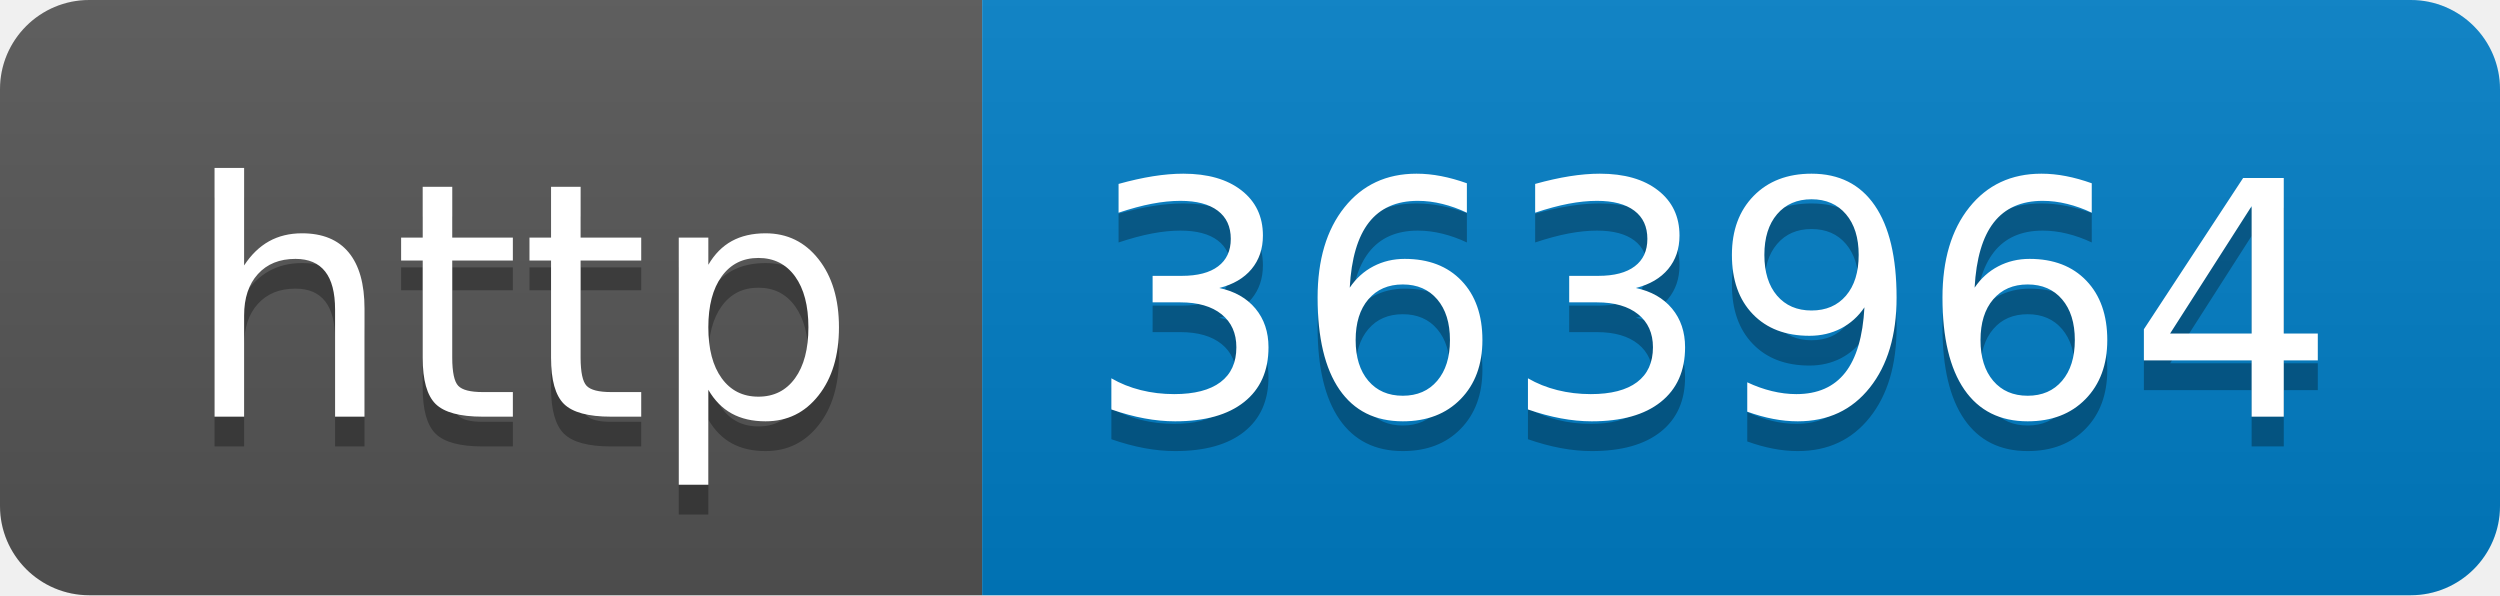
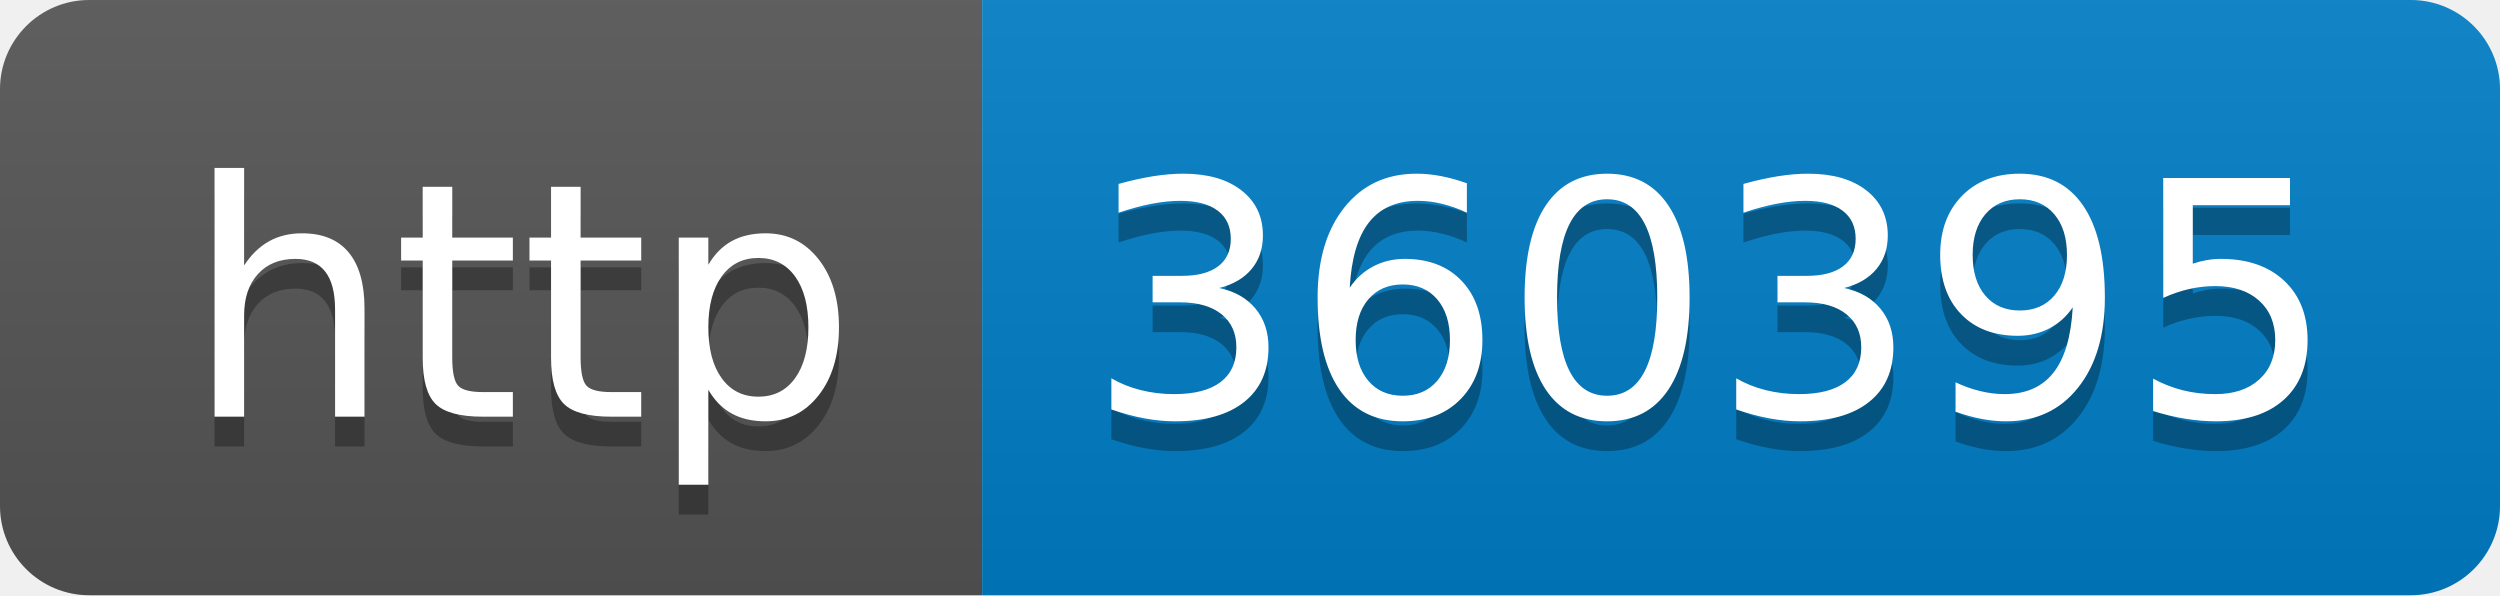
- <svg xmlns="http://www.w3.org/2000/svg" width="84" height="20" role="img" aria-label="http: 363964">
+ <svg xmlns="http://www.w3.org/2000/svg" width="84" height="20" role="img" aria-label="http: 360395">
  <linearGradient id="s" x2="0" y2="100%">
    <stop offset="0" stop-color="#bbb" stop-opacity=".1" />
    <stop offset="1" stop-opacity=".1" />
  </linearGradient>
  <clipPath id="r">
    <rect width="84" height="20" rx="3" fill="#fff" />
  </clipPath>
  <g clip-path="url(#r)">
    <rect width="33" height="20" fill="#555" />
    <rect x="33" width="51" height="20" fill="#007ec6" />
    <rect width="84" height="20" fill="url(#s)" />
  </g>
  <g fill="#fff" text-anchor="middle" font-family="Verdana,Geneva,DejaVu Sans,sans-serif" text-rendering="geometricPrecision" font-size="110">
    <text aria-hidden="true" x="175" y="150" fill="#010101" fill-opacity=".3" transform="scale(.1)" textLength="230">http</text>
    <text x="175" y="140" transform="scale(.1)" fill="#fff" textLength="230">http</text>
-     <text aria-hidden="true" x="575" y="150" fill="#010101" fill-opacity=".3" transform="scale(.1)" textLength="410">363964</text>
-     <text x="575" y="140" transform="scale(.1)" fill="#fff" textLength="410">363964</text>
+     <text aria-hidden="true" x="575" y="150" fill="#010101" fill-opacity=".3" transform="scale(.1)" textLength="410">360395</text>
+     <text x="575" y="140" transform="scale(.1)" fill="#fff" textLength="410">360395</text>
  </g>
</svg>
